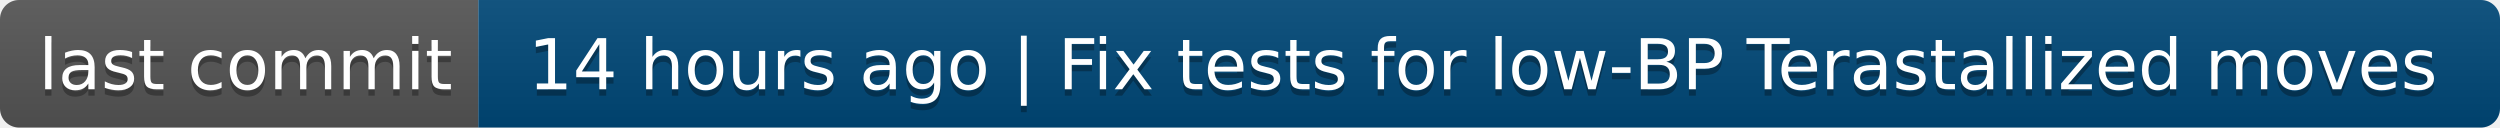
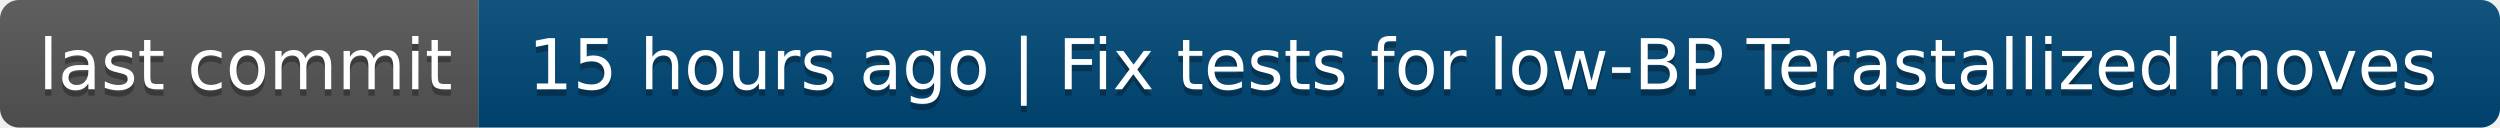
- <svg xmlns="http://www.w3.org/2000/svg" width="392" height="20" role="img" aria-label="last commit: 14 hours ago | Fix tests for low‑BP Terastallized moves">
+ <svg xmlns="http://www.w3.org/2000/svg" width="392" height="20" role="img" aria-label="last commit: 15 hours ago | Fix tests for low‑BP Terastallized moves">
  <linearGradient id="s" x2="0" y2="100%">
    <stop offset="0" stop-color="#bbb" stop-opacity=".1" />
    <stop offset="1" stop-opacity=".1" />
  </linearGradient>
  <clipPath id="r">
    <rect width="392" height="20" rx="3" fill="#fff" />
  </clipPath>
  <g clip-path="url(#r)">
    <rect width="75" height="20" fill="#555" />
    <rect x="75" width="317" height="20" fill="#004878" />
    <rect width="392" height="20" fill="url(#s)" />
  </g>
  <g fill="#fff" text-anchor="middle" font-family="Verdana,Geneva,DejaVu Sans,sans-serif" text-rendering="geometricPrecision" font-size="110">
    <text aria-hidden="true" x="385" y="150" fill="#010101" fill-opacity=".3" transform="scale(.1)" textLength="650">last commit</text>
    <text x="385" y="140" transform="scale(.1)" fill="#fff" textLength="650">last commit</text>
-     <text aria-hidden="true" x="2325" y="150" fill="#010101" fill-opacity=".3" transform="scale(.1)" textLength="3070">14 hours ago | Fix tests for low‑BP Terastallized moves</text>
-     <text x="2325" y="140" transform="scale(.1)" fill="#fff" textLength="3070">14 hours ago | Fix tests for low‑BP Terastallized moves</text>
+     <text aria-hidden="true" x="2325" y="150" fill="#010101" fill-opacity=".3" transform="scale(.1)" textLength="3070">15 hours ago | Fix tests for low‑BP Terastallized moves</text>
+     <text x="2325" y="140" transform="scale(.1)" fill="#fff" textLength="3070">15 hours ago | Fix tests for low‑BP Terastallized moves</text>
  </g>
</svg>
